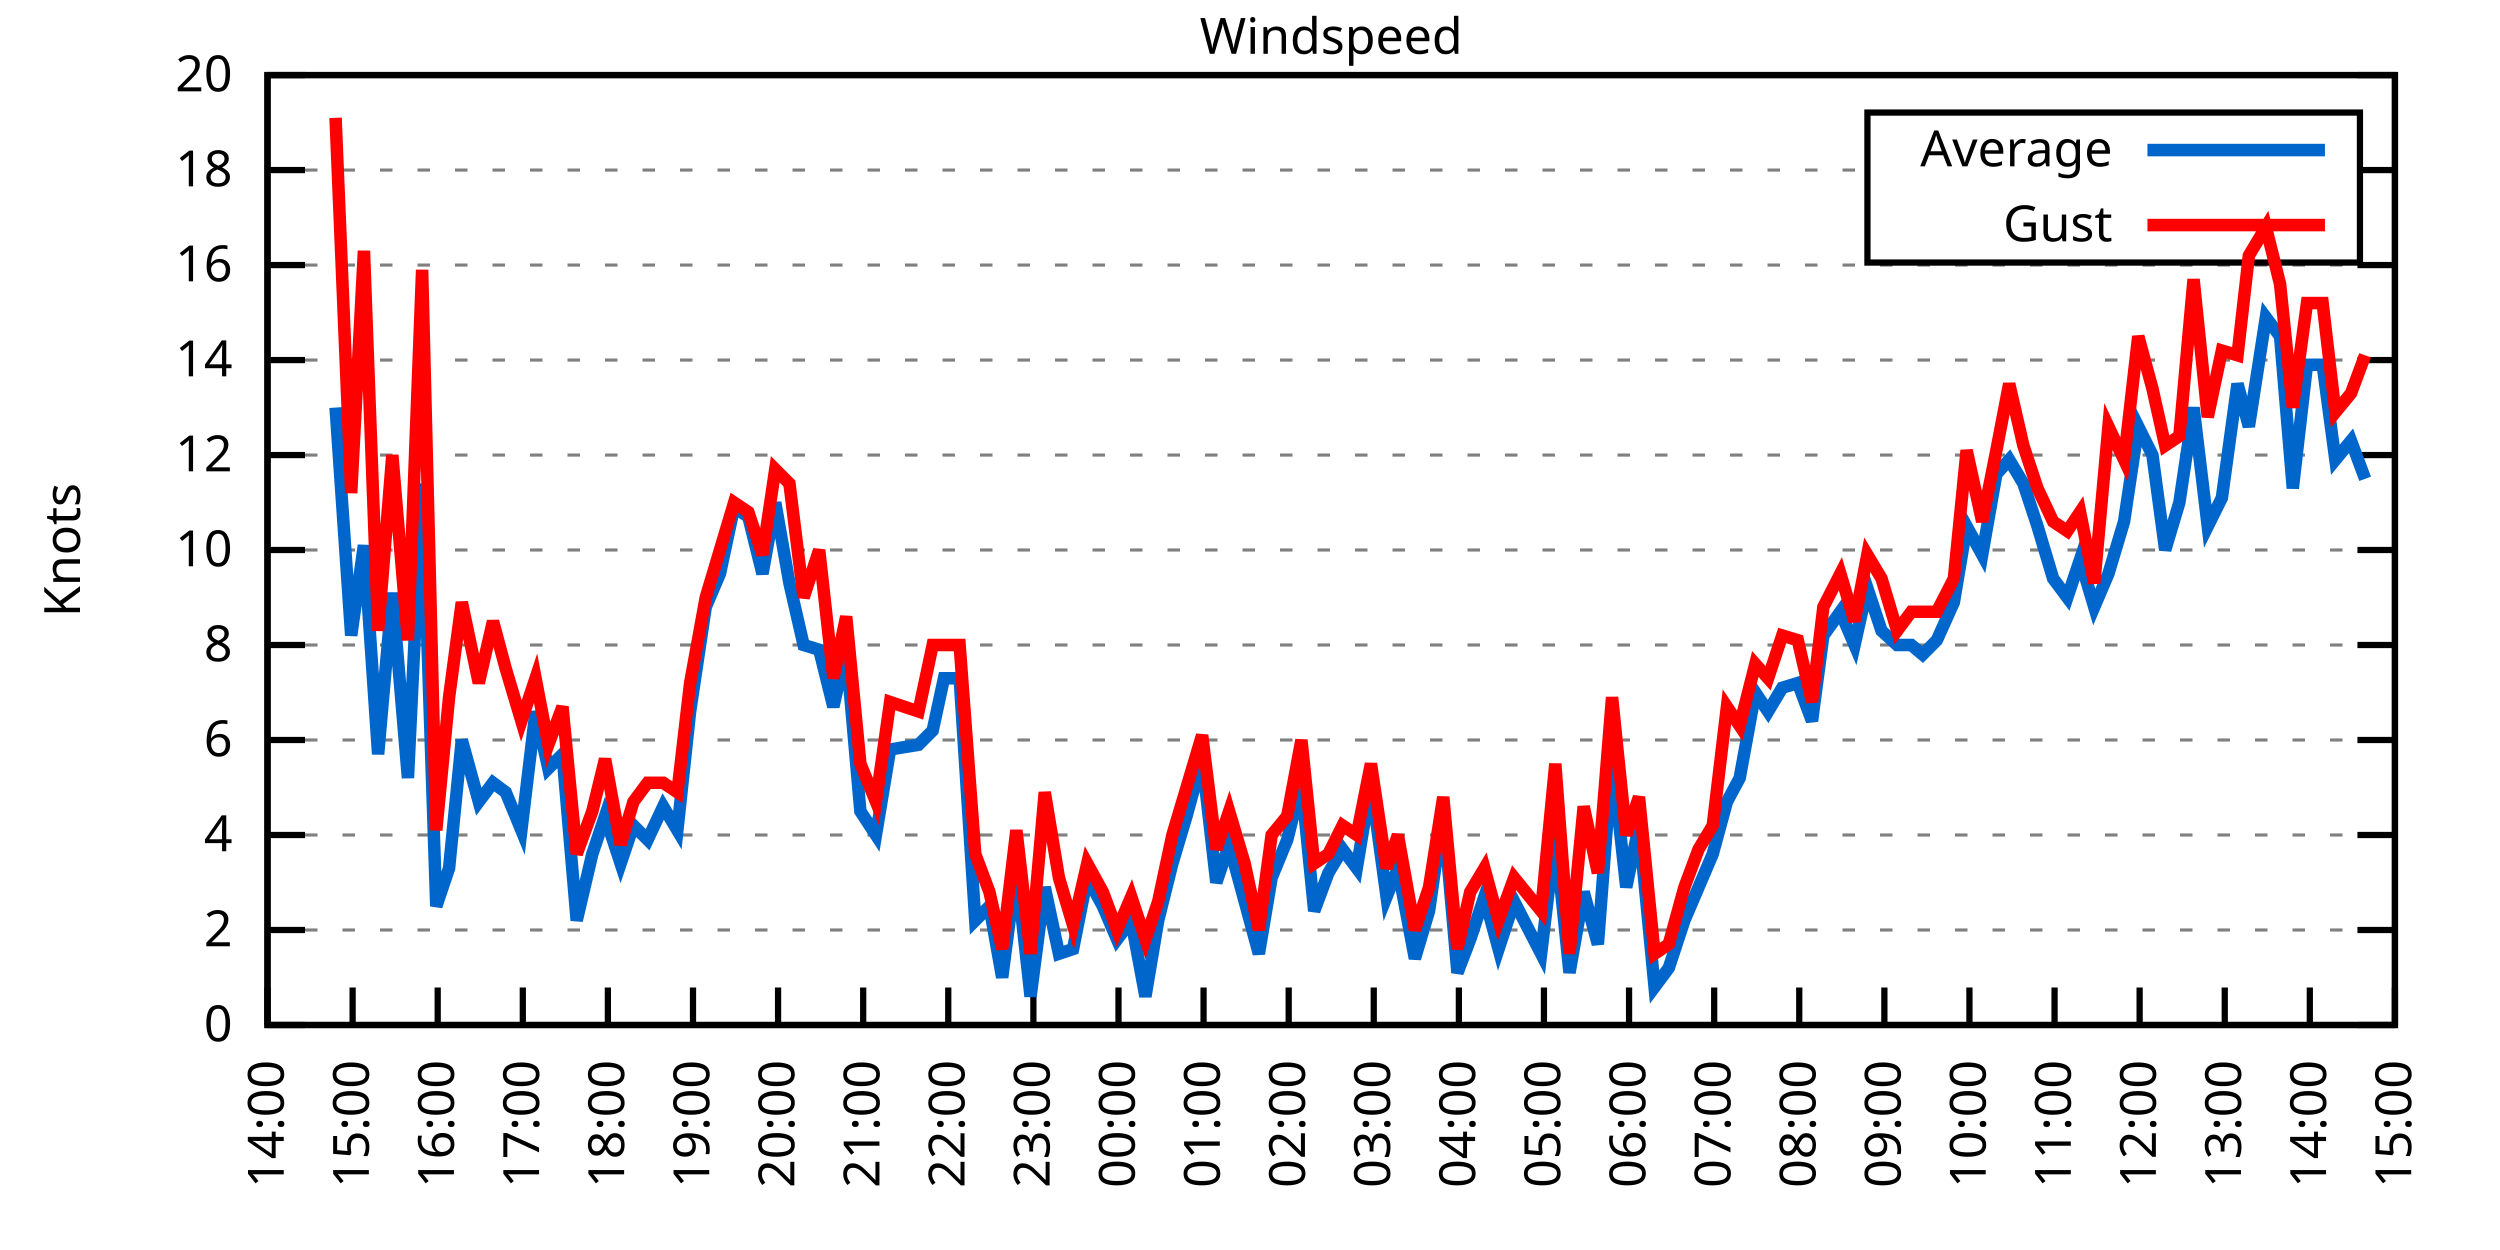
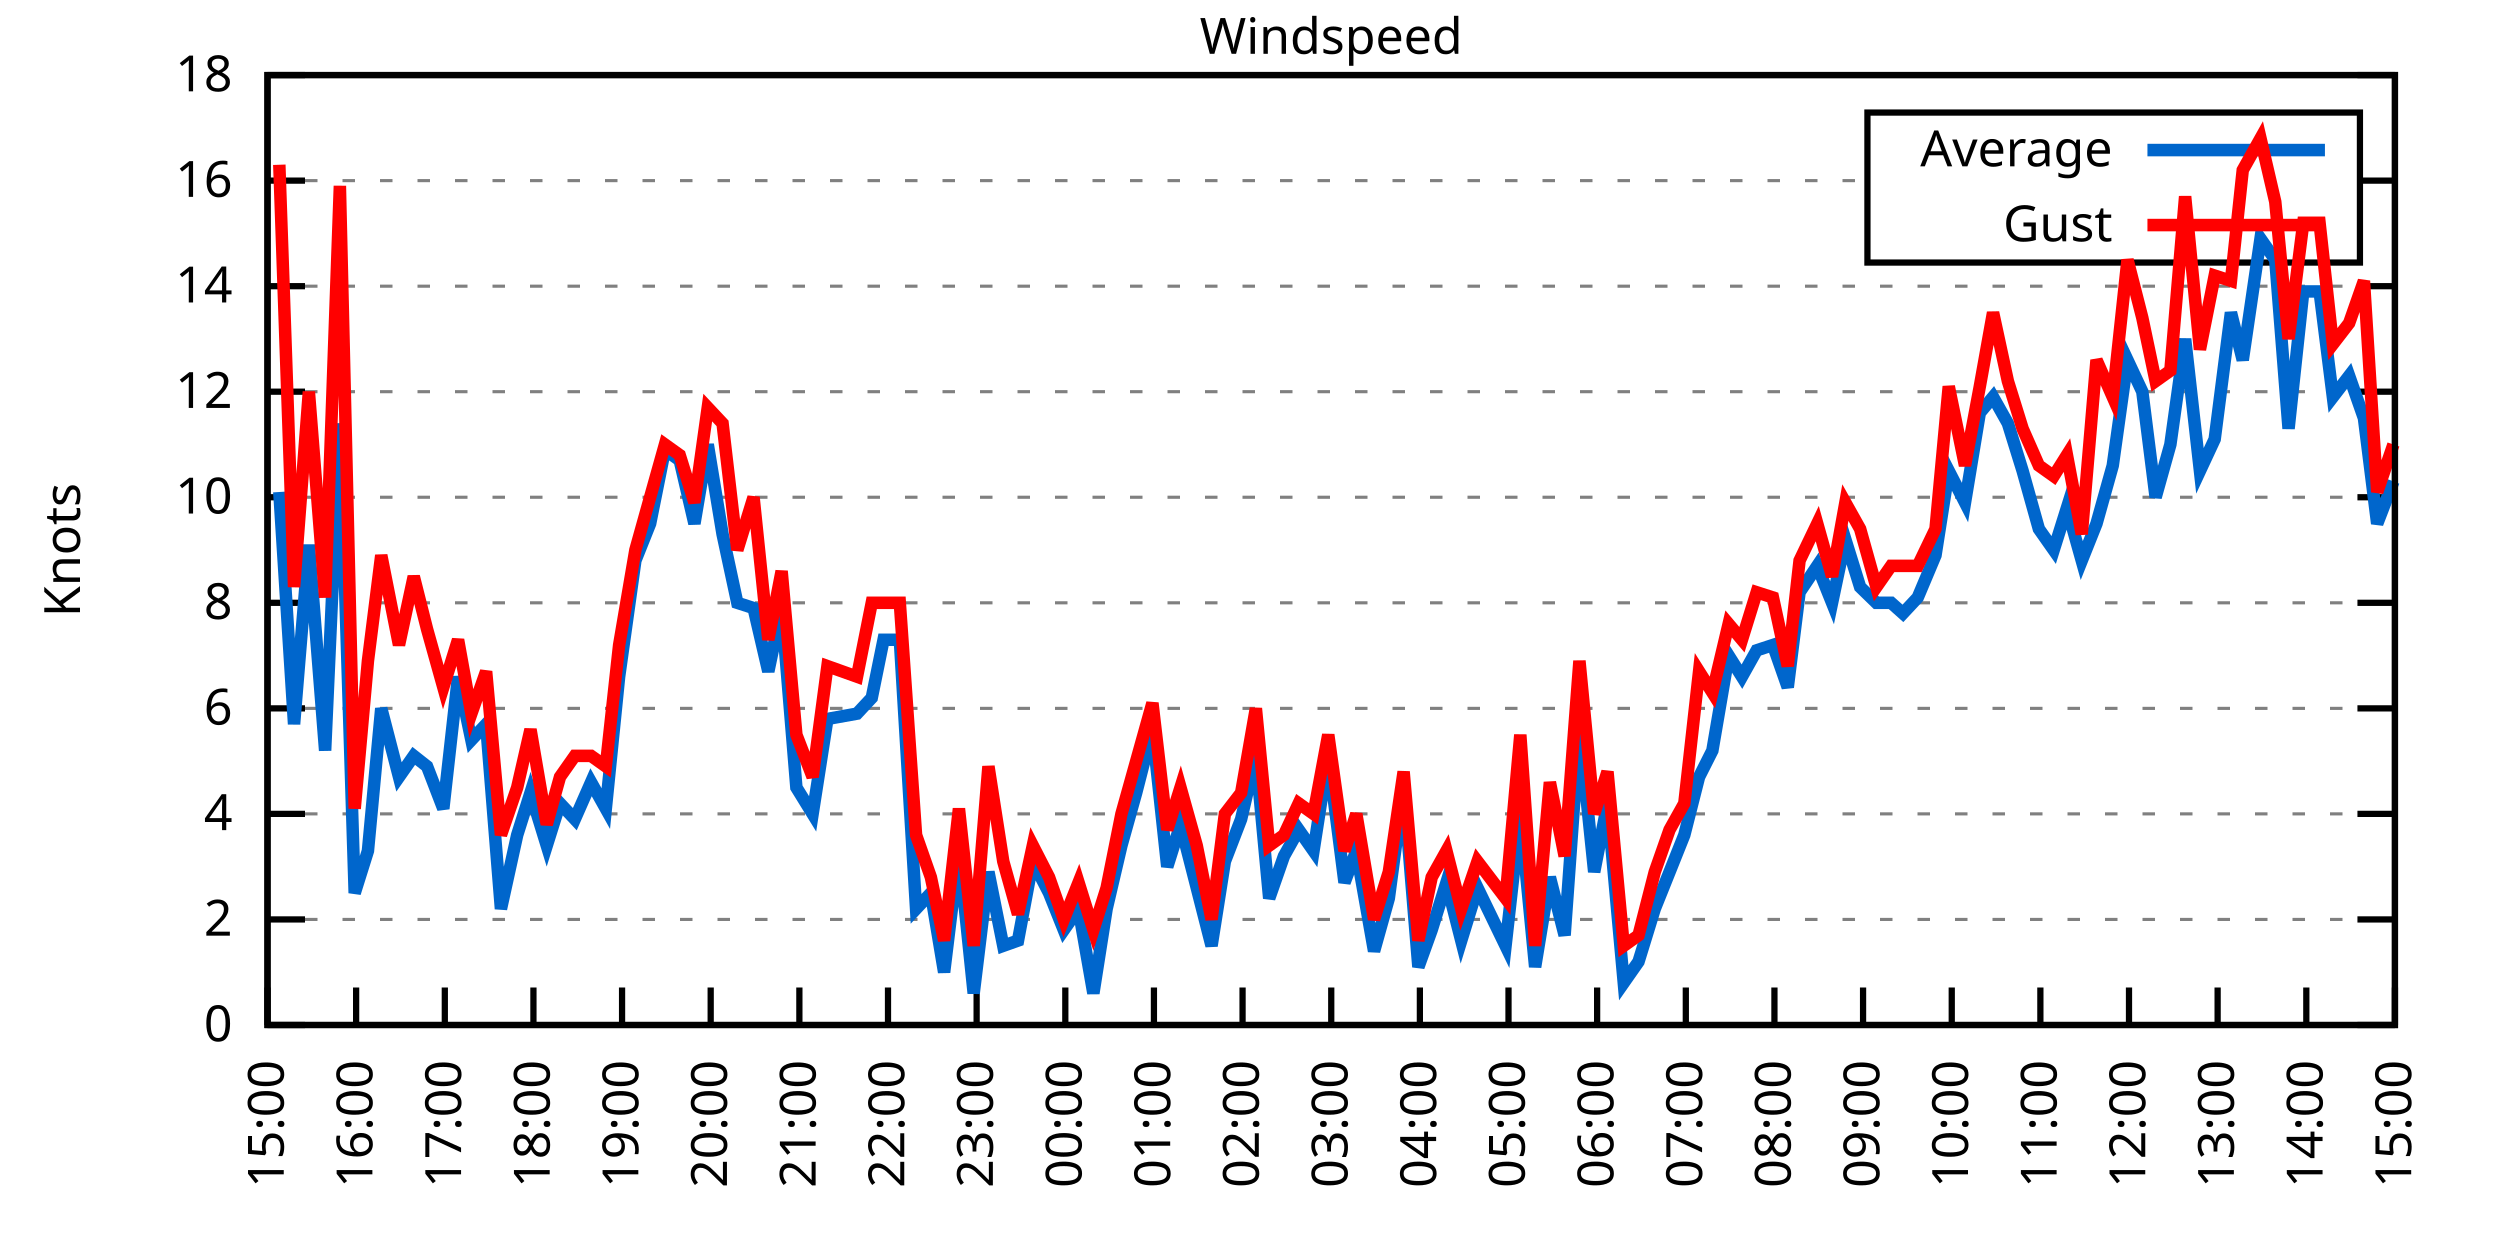
<svg xmlns="http://www.w3.org/2000/svg" xmlns:xlink="http://www.w3.org/1999/xlink" width="400" height="200" viewBox="0 0 400 200">
  <g id="gnuplot_canvas">
    <rect x="0" y="0" width="400" height="200" fill="none" />
    <defs>
      <circle id="gpDot" r="0.5" stroke-width="0.5" stroke="currentColor" />
      <path id="gpPt0" stroke-width="0.333" stroke="currentColor" d="M-1,0 h2 M0,-1 v2" />
      <path id="gpPt1" stroke-width="0.333" stroke="currentColor" d="M-1,-1 L1,1 M1,-1 L-1,1" />
      <path id="gpPt2" stroke-width="0.333" stroke="currentColor" d="M-1,0 L1,0 M0,-1 L0,1 M-1,-1 L1,1 M-1,1 L1,-1" />
      <rect id="gpPt3" stroke-width="0.333" stroke="currentColor" x="-1" y="-1" width="2" height="2" />
      <rect id="gpPt4" stroke-width="0.333" stroke="currentColor" fill="currentColor" x="-1" y="-1" width="2" height="2" />
      <circle id="gpPt5" stroke-width="0.333" stroke="currentColor" cx="0" cy="0" r="1" />
      <use xlink:href="#gpPt5" id="gpPt6" fill="currentColor" stroke="none" />
      <path id="gpPt7" stroke-width="0.333" stroke="currentColor" d="M0,-1.33 L-1.33,0.67 L1.33,0.67 z" />
      <use xlink:href="#gpPt7" id="gpPt8" fill="currentColor" stroke="none" />
      <use xlink:href="#gpPt7" id="gpPt9" stroke="currentColor" transform="rotate(180)" />
      <use xlink:href="#gpPt9" id="gpPt10" fill="currentColor" stroke="none" />
      <use xlink:href="#gpPt3" id="gpPt11" stroke="currentColor" transform="rotate(45)" />
      <use xlink:href="#gpPt11" id="gpPt12" fill="currentColor" stroke="none" />
      <path id="gpPt13" stroke-width="0.333" stroke="currentColor" d="M0,1.330 L1.265,0.411 L0.782,-1.067 L-0.782,-1.076 L-1.265,0.411 z" />
      <use xlink:href="#gpPt13" id="gpPt14" fill="currentColor" stroke="none" />
      <filter id="textbox" filterUnits="objectBoundingBox" x="0" y="0" height="1" width="1">
        <feFlood flood-color="white" flood-opacity="1" result="bgnd" />
        <feComposite in="SourceGraphic" in2="bgnd" operator="atop" />
      </filter>
      <filter id="greybox" filterUnits="objectBoundingBox" x="0" y="0" height="1" width="1">
        <feFlood flood-color="lightgrey" flood-opacity="1" result="grey" />
        <feComposite in="SourceGraphic" in2="grey" operator="atop" />
      </filter>
    </defs>
    <g fill="none" color="white" stroke="currentColor" stroke-width="1.00" stroke-linecap="butt" stroke-linejoin="miter">
</g>
    <g fill="none" color="black" stroke="currentColor" stroke-width="1.00" stroke-linecap="butt" stroke-linejoin="miter">
      <g stroke="none" shape-rendering="crispEdges">
        <polygon fill="rgb(255, 255, 255)" points="42.80,164.00 383.18,164.00 383.18,12.02 42.80,12.02 " />
      </g>
    </g>
    <g fill="none" color="black" stroke="currentColor" stroke-width="1.00" stroke-linecap="butt" stroke-linejoin="miter">
</g>
    <g fill="none" color="black" stroke="black" stroke-width="0.50" stroke-linecap="butt" stroke-linejoin="miter">
</g>
    <g fill="none" color="gray" stroke="currentColor" stroke-width="0.50" stroke-linecap="butt" stroke-linejoin="miter">
      <path stroke="gray" stroke-dasharray="2,4" class="gridline" d="M42.80,164.00 L383.19,164.00  " />
    </g>
    <g fill="none" color="gray" stroke="gray" stroke-width="1.00" stroke-linecap="butt" stroke-linejoin="miter">
</g>
    <g fill="none" color="black" stroke="currentColor" stroke-width="1.00" stroke-linecap="butt" stroke-linejoin="miter">
      <path stroke="black" d="M42.80,164.00 L48.80,164.00 M383.19,164.00 L377.19,164.00  " />
      <g transform="translate(37.20,166.60)" stroke="none" fill="black" font-family="Sans" font-size="8.00" text-anchor="end">
        <text>
          <tspan font-family="Sans"> 0</tspan>
        </text>
      </g>
    </g>
    <g fill="none" color="black" stroke="currentColor" stroke-width="1.00" stroke-linecap="butt" stroke-linejoin="miter">
</g>
    <g fill="none" color="black" stroke="black" stroke-width="0.50" stroke-linecap="butt" stroke-linejoin="miter">
</g>
    <g fill="none" color="gray" stroke="currentColor" stroke-width="0.50" stroke-linecap="butt" stroke-linejoin="miter">
-       <path stroke="gray" stroke-dasharray="2,4" class="gridline" d="M42.80,148.80 L383.19,148.80  " />
-     </g>
-     <g fill="none" color="gray" stroke="gray" stroke-width="1.00" stroke-linecap="butt" stroke-linejoin="miter">
- </g>
-     <g fill="none" color="black" stroke="currentColor" stroke-width="1.00" stroke-linecap="butt" stroke-linejoin="miter">
-       <path stroke="black" d="M42.80,148.80 L48.80,148.80 M383.19,148.80 L377.19,148.80  " />
-       <g transform="translate(37.20,151.40)" stroke="none" fill="black" font-family="Sans" font-size="8.00" text-anchor="end">
+       <path stroke="gray" stroke-dasharray="2,4" class="gridline" d="M42.80,147.11 L383.19,147.11  " />
+     </g>
+     <g fill="none" color="gray" stroke="gray" stroke-width="1.00" stroke-linecap="butt" stroke-linejoin="miter">
+ </g>
+     <g fill="none" color="black" stroke="currentColor" stroke-width="1.00" stroke-linecap="butt" stroke-linejoin="miter">
+       <path stroke="black" d="M42.80,147.11 L48.80,147.11 M383.19,147.11 L377.19,147.11  " />
+       <g transform="translate(37.20,149.71)" stroke="none" fill="black" font-family="Sans" font-size="8.00" text-anchor="end">
        <text>
          <tspan font-family="Sans"> 2</tspan>
        </text>
      </g>
    </g>
    <g fill="none" color="black" stroke="currentColor" stroke-width="1.00" stroke-linecap="butt" stroke-linejoin="miter">
</g>
    <g fill="none" color="black" stroke="black" stroke-width="0.50" stroke-linecap="butt" stroke-linejoin="miter">
</g>
    <g fill="none" color="gray" stroke="currentColor" stroke-width="0.50" stroke-linecap="butt" stroke-linejoin="miter">
-       <path stroke="gray" stroke-dasharray="2,4" class="gridline" d="M42.80,133.60 L383.19,133.60  " />
-     </g>
-     <g fill="none" color="gray" stroke="gray" stroke-width="1.00" stroke-linecap="butt" stroke-linejoin="miter">
- </g>
-     <g fill="none" color="black" stroke="currentColor" stroke-width="1.00" stroke-linecap="butt" stroke-linejoin="miter">
-       <path stroke="black" d="M42.80,133.60 L48.80,133.60 M383.19,133.60 L377.19,133.60  " />
-       <g transform="translate(37.20,136.20)" stroke="none" fill="black" font-family="Sans" font-size="8.00" text-anchor="end">
+       <path stroke="gray" stroke-dasharray="2,4" class="gridline" d="M42.80,130.22 L383.19,130.22  " />
+     </g>
+     <g fill="none" color="gray" stroke="gray" stroke-width="1.00" stroke-linecap="butt" stroke-linejoin="miter">
+ </g>
+     <g fill="none" color="black" stroke="currentColor" stroke-width="1.00" stroke-linecap="butt" stroke-linejoin="miter">
+       <path stroke="black" d="M42.80,130.22 L48.80,130.22 M383.19,130.22 L377.19,130.22  " />
+       <g transform="translate(37.20,132.82)" stroke="none" fill="black" font-family="Sans" font-size="8.00" text-anchor="end">
        <text>
          <tspan font-family="Sans"> 4</tspan>
        </text>
      </g>
    </g>
    <g fill="none" color="black" stroke="currentColor" stroke-width="1.00" stroke-linecap="butt" stroke-linejoin="miter">
</g>
    <g fill="none" color="black" stroke="black" stroke-width="0.50" stroke-linecap="butt" stroke-linejoin="miter">
</g>
    <g fill="none" color="gray" stroke="currentColor" stroke-width="0.50" stroke-linecap="butt" stroke-linejoin="miter">
-       <path stroke="gray" stroke-dasharray="2,4" class="gridline" d="M42.80,118.40 L383.19,118.40  " />
-     </g>
-     <g fill="none" color="gray" stroke="gray" stroke-width="1.00" stroke-linecap="butt" stroke-linejoin="miter">
- </g>
-     <g fill="none" color="black" stroke="currentColor" stroke-width="1.00" stroke-linecap="butt" stroke-linejoin="miter">
-       <path stroke="black" d="M42.80,118.40 L48.80,118.40 M383.19,118.40 L377.19,118.40  " />
-       <g transform="translate(37.20,121.00)" stroke="none" fill="black" font-family="Sans" font-size="8.00" text-anchor="end">
+       <path stroke="gray" stroke-dasharray="2,4" class="gridline" d="M42.80,113.34 L383.19,113.34  " />
+     </g>
+     <g fill="none" color="gray" stroke="gray" stroke-width="1.00" stroke-linecap="butt" stroke-linejoin="miter">
+ </g>
+     <g fill="none" color="black" stroke="currentColor" stroke-width="1.00" stroke-linecap="butt" stroke-linejoin="miter">
+       <path stroke="black" d="M42.80,113.34 L48.80,113.34 M383.19,113.34 L377.19,113.34  " />
+       <g transform="translate(37.20,115.94)" stroke="none" fill="black" font-family="Sans" font-size="8.00" text-anchor="end">
        <text>
          <tspan font-family="Sans"> 6</tspan>
        </text>
      </g>
    </g>
    <g fill="none" color="black" stroke="currentColor" stroke-width="1.00" stroke-linecap="butt" stroke-linejoin="miter">
</g>
    <g fill="none" color="black" stroke="black" stroke-width="0.50" stroke-linecap="butt" stroke-linejoin="miter">
</g>
    <g fill="none" color="gray" stroke="currentColor" stroke-width="0.50" stroke-linecap="butt" stroke-linejoin="miter">
-       <path stroke="gray" stroke-dasharray="2,4" class="gridline" d="M42.80,103.20 L383.19,103.20  " />
-     </g>
-     <g fill="none" color="gray" stroke="gray" stroke-width="1.00" stroke-linecap="butt" stroke-linejoin="miter">
- </g>
-     <g fill="none" color="black" stroke="currentColor" stroke-width="1.00" stroke-linecap="butt" stroke-linejoin="miter">
-       <path stroke="black" d="M42.80,103.20 L48.80,103.20 M383.19,103.20 L377.19,103.20  " />
-       <g transform="translate(37.20,105.80)" stroke="none" fill="black" font-family="Sans" font-size="8.00" text-anchor="end">
+       <path stroke="gray" stroke-dasharray="2,4" class="gridline" d="M42.80,96.45 L383.19,96.45  " />
+     </g>
+     <g fill="none" color="gray" stroke="gray" stroke-width="1.00" stroke-linecap="butt" stroke-linejoin="miter">
+ </g>
+     <g fill="none" color="black" stroke="currentColor" stroke-width="1.00" stroke-linecap="butt" stroke-linejoin="miter">
+       <path stroke="black" d="M42.80,96.45 L48.80,96.45 M383.19,96.45 L377.19,96.45  " />
+       <g transform="translate(37.20,99.05)" stroke="none" fill="black" font-family="Sans" font-size="8.00" text-anchor="end">
        <text>
          <tspan font-family="Sans"> 8</tspan>
        </text>
      </g>
    </g>
    <g fill="none" color="black" stroke="currentColor" stroke-width="1.00" stroke-linecap="butt" stroke-linejoin="miter">
</g>
    <g fill="none" color="black" stroke="black" stroke-width="0.50" stroke-linecap="butt" stroke-linejoin="miter">
</g>
    <g fill="none" color="gray" stroke="currentColor" stroke-width="0.50" stroke-linecap="butt" stroke-linejoin="miter">
-       <path stroke="gray" stroke-dasharray="2,4" class="gridline" d="M42.80,88.00 L383.19,88.00  " />
-     </g>
-     <g fill="none" color="gray" stroke="gray" stroke-width="1.00" stroke-linecap="butt" stroke-linejoin="miter">
- </g>
-     <g fill="none" color="black" stroke="currentColor" stroke-width="1.00" stroke-linecap="butt" stroke-linejoin="miter">
-       <path stroke="black" d="M42.80,88.00 L48.80,88.00 M383.19,88.00 L377.19,88.00  " />
-       <g transform="translate(37.20,90.60)" stroke="none" fill="black" font-family="Sans" font-size="8.00" text-anchor="end">
+       <path stroke="gray" stroke-dasharray="2,4" class="gridline" d="M42.80,79.56 L383.19,79.56  " />
+     </g>
+     <g fill="none" color="gray" stroke="gray" stroke-width="1.00" stroke-linecap="butt" stroke-linejoin="miter">
+ </g>
+     <g fill="none" color="black" stroke="currentColor" stroke-width="1.00" stroke-linecap="butt" stroke-linejoin="miter">
+       <path stroke="black" d="M42.80,79.56 L48.80,79.56 M383.19,79.56 L377.19,79.56  " />
+       <g transform="translate(37.20,82.16)" stroke="none" fill="black" font-family="Sans" font-size="8.00" text-anchor="end">
        <text>
          <tspan font-family="Sans"> 10</tspan>
        </text>
      </g>
    </g>
    <g fill="none" color="black" stroke="currentColor" stroke-width="1.00" stroke-linecap="butt" stroke-linejoin="miter">
</g>
    <g fill="none" color="black" stroke="black" stroke-width="0.50" stroke-linecap="butt" stroke-linejoin="miter">
</g>
    <g fill="none" color="gray" stroke="currentColor" stroke-width="0.50" stroke-linecap="butt" stroke-linejoin="miter">
-       <path stroke="gray" stroke-dasharray="2,4" class="gridline" d="M42.80,72.81 L383.19,72.81  " />
-     </g>
-     <g fill="none" color="gray" stroke="gray" stroke-width="1.00" stroke-linecap="butt" stroke-linejoin="miter">
- </g>
-     <g fill="none" color="black" stroke="currentColor" stroke-width="1.00" stroke-linecap="butt" stroke-linejoin="miter">
-       <path stroke="black" d="M42.80,72.81 L48.80,72.81 M383.19,72.81 L377.19,72.81  " />
-       <g transform="translate(37.20,75.41)" stroke="none" fill="black" font-family="Sans" font-size="8.00" text-anchor="end">
+       <path stroke="gray" stroke-dasharray="2,4" class="gridline" d="M42.80,62.67 L383.19,62.67  " />
+     </g>
+     <g fill="none" color="gray" stroke="gray" stroke-width="1.00" stroke-linecap="butt" stroke-linejoin="miter">
+ </g>
+     <g fill="none" color="black" stroke="currentColor" stroke-width="1.00" stroke-linecap="butt" stroke-linejoin="miter">
+       <path stroke="black" d="M42.80,62.67 L48.80,62.67 M383.19,62.67 L377.19,62.67  " />
+       <g transform="translate(37.20,65.27)" stroke="none" fill="black" font-family="Sans" font-size="8.00" text-anchor="end">
        <text>
          <tspan font-family="Sans"> 12</tspan>
        </text>
      </g>
    </g>
    <g fill="none" color="black" stroke="currentColor" stroke-width="1.00" stroke-linecap="butt" stroke-linejoin="miter">
</g>
    <g fill="none" color="black" stroke="black" stroke-width="0.50" stroke-linecap="butt" stroke-linejoin="miter">
</g>
    <g fill="none" color="gray" stroke="currentColor" stroke-width="0.50" stroke-linecap="butt" stroke-linejoin="miter">
-       <path stroke="gray" stroke-dasharray="2,4" class="gridline" d="M42.80,57.61 L383.19,57.61  " />
-     </g>
-     <g fill="none" color="gray" stroke="gray" stroke-width="1.00" stroke-linecap="butt" stroke-linejoin="miter">
- </g>
-     <g fill="none" color="black" stroke="currentColor" stroke-width="1.00" stroke-linecap="butt" stroke-linejoin="miter">
-       <path stroke="black" d="M42.80,57.61 L48.80,57.61 M383.19,57.61 L377.19,57.61  " />
-       <g transform="translate(37.20,60.21)" stroke="none" fill="black" font-family="Sans" font-size="8.00" text-anchor="end">
+       <path stroke="gray" stroke-dasharray="2,4" class="gridline" d="M42.80,45.79 L383.19,45.79  " />
+     </g>
+     <g fill="none" color="gray" stroke="gray" stroke-width="1.00" stroke-linecap="butt" stroke-linejoin="miter">
+ </g>
+     <g fill="none" color="black" stroke="currentColor" stroke-width="1.00" stroke-linecap="butt" stroke-linejoin="miter">
+       <path stroke="black" d="M42.80,45.79 L48.80,45.79 M383.19,45.79 L377.19,45.79  " />
+       <g transform="translate(37.20,48.39)" stroke="none" fill="black" font-family="Sans" font-size="8.00" text-anchor="end">
        <text>
          <tspan font-family="Sans"> 14</tspan>
        </text>
      </g>
    </g>
    <g fill="none" color="black" stroke="currentColor" stroke-width="1.00" stroke-linecap="butt" stroke-linejoin="miter">
</g>
    <g fill="none" color="black" stroke="black" stroke-width="0.50" stroke-linecap="butt" stroke-linejoin="miter">
</g>
    <g fill="none" color="gray" stroke="currentColor" stroke-width="0.50" stroke-linecap="butt" stroke-linejoin="miter">
-       <path stroke="gray" stroke-dasharray="2,4" class="gridline" d="M42.80,42.41 L383.19,42.41  " />
-     </g>
-     <g fill="none" color="gray" stroke="gray" stroke-width="1.00" stroke-linecap="butt" stroke-linejoin="miter">
- </g>
-     <g fill="none" color="black" stroke="currentColor" stroke-width="1.00" stroke-linecap="butt" stroke-linejoin="miter">
-       <path stroke="black" d="M42.80,42.41 L48.80,42.41 M383.19,42.41 L377.19,42.41  " />
-       <g transform="translate(37.20,45.01)" stroke="none" fill="black" font-family="Sans" font-size="8.00" text-anchor="end">
+       <path stroke="gray" stroke-dasharray="2,4" class="gridline" d="M42.80,28.90 L298.79,28.90 M377.59,28.90 L383.19,28.90  " />
+     </g>
+     <g fill="none" color="gray" stroke="gray" stroke-width="1.00" stroke-linecap="butt" stroke-linejoin="miter">
+ </g>
+     <g fill="none" color="black" stroke="currentColor" stroke-width="1.00" stroke-linecap="butt" stroke-linejoin="miter">
+       <path stroke="black" d="M42.80,28.90 L48.80,28.90 M383.19,28.90 L377.19,28.90  " />
+       <g transform="translate(37.20,31.50)" stroke="none" fill="black" font-family="Sans" font-size="8.00" text-anchor="end">
        <text>
          <tspan font-family="Sans"> 16</tspan>
-         </text>
-       </g>
-     </g>
-     <g fill="none" color="black" stroke="currentColor" stroke-width="1.00" stroke-linecap="butt" stroke-linejoin="miter">
- </g>
-     <g fill="none" color="black" stroke="black" stroke-width="0.50" stroke-linecap="butt" stroke-linejoin="miter">
- </g>
-     <g fill="none" color="gray" stroke="currentColor" stroke-width="0.50" stroke-linecap="butt" stroke-linejoin="miter">
-       <path stroke="gray" stroke-dasharray="2,4" class="gridline" d="M42.80,27.21 L298.79,27.21 M377.59,27.21 L383.19,27.21  " />
-     </g>
-     <g fill="none" color="gray" stroke="gray" stroke-width="1.00" stroke-linecap="butt" stroke-linejoin="miter">
- </g>
-     <g fill="none" color="black" stroke="currentColor" stroke-width="1.00" stroke-linecap="butt" stroke-linejoin="miter">
-       <path stroke="black" d="M42.80,27.21 L48.80,27.21 M383.19,27.21 L377.19,27.21  " />
-       <g transform="translate(37.20,29.81)" stroke="none" fill="black" font-family="Sans" font-size="8.00" text-anchor="end">
-         <text>
-           <tspan font-family="Sans"> 18</tspan>
        </text>
      </g>
    </g>
    <g fill="none" color="black" stroke="currentColor" stroke-width="1.00" stroke-linecap="butt" stroke-linejoin="miter">
</g>
    <g fill="none" color="black" stroke="black" stroke-width="0.50" stroke-linecap="butt" stroke-linejoin="miter">
</g>
    <g fill="none" color="gray" stroke="currentColor" stroke-width="0.50" stroke-linecap="butt" stroke-linejoin="miter">
      <path stroke="gray" stroke-dasharray="2,4" class="gridline" d="M42.80,12.01 L383.19,12.01  " />
    </g>
    <g fill="none" color="gray" stroke="gray" stroke-width="1.00" stroke-linecap="butt" stroke-linejoin="miter">
</g>
    <g fill="none" color="black" stroke="currentColor" stroke-width="1.00" stroke-linecap="butt" stroke-linejoin="miter">
      <path stroke="black" d="M42.80,12.01 L48.80,12.01 M383.19,12.01 L377.19,12.01  " />
      <g transform="translate(37.20,14.61)" stroke="none" fill="black" font-family="Sans" font-size="8.00" text-anchor="end">
        <text>
-           <tspan font-family="Sans"> 20</tspan>
+           <tspan font-family="Sans"> 18</tspan>
        </text>
      </g>
    </g>
    <g fill="none" color="black" stroke="currentColor" stroke-width="1.00" stroke-linecap="butt" stroke-linejoin="miter">
      <path stroke="black" d="M42.80,164.00 L42.80,158.00  " />
      <g transform="translate(45.40,169.60) rotate(270.00)" stroke="none" fill="black" font-family="Sans" font-size="8.00" text-anchor="end">
        <text>
-           <tspan font-family="Sans">14:00</tspan>
-         </text>
-       </g>
-     </g>
-     <g fill="none" color="black" stroke="currentColor" stroke-width="1.00" stroke-linecap="butt" stroke-linejoin="miter">
-       <path stroke="black" d="M56.42,164.00 L56.42,158.00  " />
-       <g transform="translate(59.02,169.60) rotate(270.00)" stroke="none" fill="black" font-family="Sans" font-size="8.00" text-anchor="end">
-         <text>
          <tspan font-family="Sans">15:00</tspan>
        </text>
      </g>
    </g>
    <g fill="none" color="black" stroke="currentColor" stroke-width="1.00" stroke-linecap="butt" stroke-linejoin="miter">
-       <path stroke="black" d="M70.03,164.00 L70.03,158.00  " />
-       <g transform="translate(72.63,169.60) rotate(270.00)" stroke="none" fill="black" font-family="Sans" font-size="8.00" text-anchor="end">
+       <path stroke="black" d="M56.98,164.00 L56.98,158.00  " />
+       <g transform="translate(59.58,169.60) rotate(270.00)" stroke="none" fill="black" font-family="Sans" font-size="8.00" text-anchor="end">
        <text>
          <tspan font-family="Sans">16:00</tspan>
        </text>
      </g>
    </g>
    <g fill="none" color="black" stroke="currentColor" stroke-width="1.00" stroke-linecap="butt" stroke-linejoin="miter">
-       <path stroke="black" d="M83.65,164.00 L83.65,158.00  " />
-       <g transform="translate(86.25,169.60) rotate(270.00)" stroke="none" fill="black" font-family="Sans" font-size="8.00" text-anchor="end">
+       <path stroke="black" d="M71.17,164.00 L71.17,158.00  " />
+       <g transform="translate(73.77,169.60) rotate(270.00)" stroke="none" fill="black" font-family="Sans" font-size="8.00" text-anchor="end">
        <text>
          <tspan font-family="Sans">17:00</tspan>
        </text>
      </g>
    </g>
    <g fill="none" color="black" stroke="currentColor" stroke-width="1.00" stroke-linecap="butt" stroke-linejoin="miter">
-       <path stroke="black" d="M97.26,164.00 L97.26,158.00  " />
-       <g transform="translate(99.86,169.60) rotate(270.00)" stroke="none" fill="black" font-family="Sans" font-size="8.00" text-anchor="end">
+       <path stroke="black" d="M85.35,164.00 L85.35,158.00  " />
+       <g transform="translate(87.95,169.60) rotate(270.00)" stroke="none" fill="black" font-family="Sans" font-size="8.00" text-anchor="end">
        <text>
          <tspan font-family="Sans">18:00</tspan>
        </text>
      </g>
    </g>
    <g fill="none" color="black" stroke="currentColor" stroke-width="1.00" stroke-linecap="butt" stroke-linejoin="miter">
-       <path stroke="black" d="M110.88,164.00 L110.88,158.00  " />
-       <g transform="translate(113.48,169.60) rotate(270.00)" stroke="none" fill="black" font-family="Sans" font-size="8.00" text-anchor="end">
+       <path stroke="black" d="M99.53,164.00 L99.53,158.00  " />
+       <g transform="translate(102.13,169.60) rotate(270.00)" stroke="none" fill="black" font-family="Sans" font-size="8.00" text-anchor="end">
        <text>
          <tspan font-family="Sans">19:00</tspan>
        </text>
      </g>
    </g>
    <g fill="none" color="black" stroke="currentColor" stroke-width="1.00" stroke-linecap="butt" stroke-linejoin="miter">
-       <path stroke="black" d="M124.49,164.00 L124.49,158.00  " />
-       <g transform="translate(127.09,169.60) rotate(270.00)" stroke="none" fill="black" font-family="Sans" font-size="8.00" text-anchor="end">
+       <path stroke="black" d="M113.71,164.00 L113.71,158.00  " />
+       <g transform="translate(116.31,169.60) rotate(270.00)" stroke="none" fill="black" font-family="Sans" font-size="8.00" text-anchor="end">
        <text>
          <tspan font-family="Sans">20:00</tspan>
        </text>
      </g>
    </g>
    <g fill="none" color="black" stroke="currentColor" stroke-width="1.00" stroke-linecap="butt" stroke-linejoin="miter">
-       <path stroke="black" d="M138.11,164.00 L138.11,158.00  " />
-       <g transform="translate(140.71,169.60) rotate(270.00)" stroke="none" fill="black" font-family="Sans" font-size="8.00" text-anchor="end">
+       <path stroke="black" d="M127.90,164.00 L127.90,158.00  " />
+       <g transform="translate(130.50,169.60) rotate(270.00)" stroke="none" fill="black" font-family="Sans" font-size="8.00" text-anchor="end">
        <text>
          <tspan font-family="Sans">21:00</tspan>
        </text>
      </g>
    </g>
    <g fill="none" color="black" stroke="currentColor" stroke-width="1.00" stroke-linecap="butt" stroke-linejoin="miter">
-       <path stroke="black" d="M151.72,164.00 L151.72,158.00  " />
-       <g transform="translate(154.32,169.60) rotate(270.00)" stroke="none" fill="black" font-family="Sans" font-size="8.00" text-anchor="end">
+       <path stroke="black" d="M142.08,164.00 L142.08,158.00  " />
+       <g transform="translate(144.68,169.60) rotate(270.00)" stroke="none" fill="black" font-family="Sans" font-size="8.00" text-anchor="end">
        <text>
          <tspan font-family="Sans">22:00</tspan>
        </text>
      </g>
    </g>
    <g fill="none" color="black" stroke="currentColor" stroke-width="1.00" stroke-linecap="butt" stroke-linejoin="miter">
-       <path stroke="black" d="M165.34,164.00 L165.34,158.00  " />
-       <g transform="translate(167.94,169.60) rotate(270.00)" stroke="none" fill="black" font-family="Sans" font-size="8.00" text-anchor="end">
+       <path stroke="black" d="M156.26,164.00 L156.26,158.00  " />
+       <g transform="translate(158.86,169.60) rotate(270.00)" stroke="none" fill="black" font-family="Sans" font-size="8.00" text-anchor="end">
        <text>
          <tspan font-family="Sans">23:00</tspan>
        </text>
      </g>
    </g>
    <g fill="none" color="black" stroke="currentColor" stroke-width="1.00" stroke-linecap="butt" stroke-linejoin="miter">
-       <path stroke="black" d="M178.96,164.00 L178.96,158.00  " />
-       <g transform="translate(181.56,169.60) rotate(270.00)" stroke="none" fill="black" font-family="Sans" font-size="8.00" text-anchor="end">
+       <path stroke="black" d="M170.45,164.00 L170.45,158.00  " />
+       <g transform="translate(173.05,169.60) rotate(270.00)" stroke="none" fill="black" font-family="Sans" font-size="8.00" text-anchor="end">
        <text>
          <tspan font-family="Sans">00:00</tspan>
        </text>
      </g>
    </g>
    <g fill="none" color="black" stroke="currentColor" stroke-width="1.00" stroke-linecap="butt" stroke-linejoin="miter">
-       <path stroke="black" d="M192.57,164.00 L192.57,158.00  " />
-       <g transform="translate(195.17,169.60) rotate(270.00)" stroke="none" fill="black" font-family="Sans" font-size="8.00" text-anchor="end">
+       <path stroke="black" d="M184.63,164.00 L184.63,158.00  " />
+       <g transform="translate(187.23,169.60) rotate(270.00)" stroke="none" fill="black" font-family="Sans" font-size="8.00" text-anchor="end">
        <text>
          <tspan font-family="Sans">01:00</tspan>
        </text>
      </g>
    </g>
    <g fill="none" color="black" stroke="currentColor" stroke-width="1.00" stroke-linecap="butt" stroke-linejoin="miter">
-       <path stroke="black" d="M206.19,164.00 L206.19,158.00  " />
-       <g transform="translate(208.79,169.60) rotate(270.00)" stroke="none" fill="black" font-family="Sans" font-size="8.00" text-anchor="end">
+       <path stroke="black" d="M198.81,164.00 L198.81,158.00  " />
+       <g transform="translate(201.41,169.60) rotate(270.00)" stroke="none" fill="black" font-family="Sans" font-size="8.00" text-anchor="end">
        <text>
          <tspan font-family="Sans">02:00</tspan>
        </text>
      </g>
    </g>
    <g fill="none" color="black" stroke="currentColor" stroke-width="1.00" stroke-linecap="butt" stroke-linejoin="miter">
-       <path stroke="black" d="M219.80,164.00 L219.80,158.00  " />
-       <g transform="translate(222.40,169.60) rotate(270.00)" stroke="none" fill="black" font-family="Sans" font-size="8.00" text-anchor="end">
+       <path stroke="black" d="M213.00,164.00 L213.00,158.00  " />
+       <g transform="translate(215.60,169.60) rotate(270.00)" stroke="none" fill="black" font-family="Sans" font-size="8.00" text-anchor="end">
        <text>
          <tspan font-family="Sans">03:00</tspan>
        </text>
      </g>
    </g>
    <g fill="none" color="black" stroke="currentColor" stroke-width="1.00" stroke-linecap="butt" stroke-linejoin="miter">
-       <path stroke="black" d="M233.42,164.00 L233.42,158.00  " />
-       <g transform="translate(236.02,169.60) rotate(270.00)" stroke="none" fill="black" font-family="Sans" font-size="8.00" text-anchor="end">
+       <path stroke="black" d="M227.18,164.00 L227.18,158.00  " />
+       <g transform="translate(229.78,169.60) rotate(270.00)" stroke="none" fill="black" font-family="Sans" font-size="8.00" text-anchor="end">
        <text>
          <tspan font-family="Sans">04:00</tspan>
        </text>
      </g>
    </g>
    <g fill="none" color="black" stroke="currentColor" stroke-width="1.00" stroke-linecap="butt" stroke-linejoin="miter">
-       <path stroke="black" d="M247.03,164.00 L247.03,158.00  " />
-       <g transform="translate(249.63,169.60) rotate(270.00)" stroke="none" fill="black" font-family="Sans" font-size="8.00" text-anchor="end">
+       <path stroke="black" d="M241.36,164.00 L241.36,158.00  " />
+       <g transform="translate(243.96,169.60) rotate(270.00)" stroke="none" fill="black" font-family="Sans" font-size="8.00" text-anchor="end">
        <text>
          <tspan font-family="Sans">05:00</tspan>
        </text>
      </g>
    </g>
    <g fill="none" color="black" stroke="currentColor" stroke-width="1.00" stroke-linecap="butt" stroke-linejoin="miter">
-       <path stroke="black" d="M260.65,164.00 L260.65,158.00  " />
-       <g transform="translate(263.25,169.60) rotate(270.00)" stroke="none" fill="black" font-family="Sans" font-size="8.00" text-anchor="end">
+       <path stroke="black" d="M255.54,164.00 L255.54,158.00  " />
+       <g transform="translate(258.14,169.60) rotate(270.00)" stroke="none" fill="black" font-family="Sans" font-size="8.00" text-anchor="end">
        <text>
          <tspan font-family="Sans">06:00</tspan>
        </text>
      </g>
    </g>
    <g fill="none" color="black" stroke="currentColor" stroke-width="1.00" stroke-linecap="butt" stroke-linejoin="miter">
-       <path stroke="black" d="M274.27,164.00 L274.27,158.00  " />
-       <g transform="translate(276.87,169.60) rotate(270.00)" stroke="none" fill="black" font-family="Sans" font-size="8.00" text-anchor="end">
+       <path stroke="black" d="M269.73,164.00 L269.73,158.00  " />
+       <g transform="translate(272.33,169.60) rotate(270.00)" stroke="none" fill="black" font-family="Sans" font-size="8.00" text-anchor="end">
        <text>
          <tspan font-family="Sans">07:00</tspan>
        </text>
      </g>
    </g>
    <g fill="none" color="black" stroke="currentColor" stroke-width="1.00" stroke-linecap="butt" stroke-linejoin="miter">
-       <path stroke="black" d="M287.88,164.00 L287.88,158.00  " />
-       <g transform="translate(290.48,169.60) rotate(270.00)" stroke="none" fill="black" font-family="Sans" font-size="8.00" text-anchor="end">
+       <path stroke="black" d="M283.91,164.00 L283.91,158.00  " />
+       <g transform="translate(286.51,169.60) rotate(270.00)" stroke="none" fill="black" font-family="Sans" font-size="8.00" text-anchor="end">
        <text>
          <tspan font-family="Sans">08:00</tspan>
        </text>
      </g>
    </g>
    <g fill="none" color="black" stroke="currentColor" stroke-width="1.00" stroke-linecap="butt" stroke-linejoin="miter">
-       <path stroke="black" d="M301.50,164.00 L301.50,158.00  " />
-       <g transform="translate(304.10,169.60) rotate(270.00)" stroke="none" fill="black" font-family="Sans" font-size="8.00" text-anchor="end">
+       <path stroke="black" d="M298.09,164.00 L298.09,158.00  " />
+       <g transform="translate(300.69,169.60) rotate(270.00)" stroke="none" fill="black" font-family="Sans" font-size="8.00" text-anchor="end">
        <text>
          <tspan font-family="Sans">09:00</tspan>
        </text>
      </g>
    </g>
    <g fill="none" color="black" stroke="currentColor" stroke-width="1.00" stroke-linecap="butt" stroke-linejoin="miter">
-       <path stroke="black" d="M315.11,164.00 L315.11,158.00  " />
-       <g transform="translate(317.71,169.60) rotate(270.00)" stroke="none" fill="black" font-family="Sans" font-size="8.00" text-anchor="end">
+       <path stroke="black" d="M312.28,164.00 L312.28,158.00  " />
+       <g transform="translate(314.88,169.60) rotate(270.00)" stroke="none" fill="black" font-family="Sans" font-size="8.00" text-anchor="end">
        <text>
          <tspan font-family="Sans">10:00</tspan>
        </text>
      </g>
    </g>
    <g fill="none" color="black" stroke="currentColor" stroke-width="1.00" stroke-linecap="butt" stroke-linejoin="miter">
-       <path stroke="black" d="M328.73,164.00 L328.73,158.00  " />
-       <g transform="translate(331.33,169.60) rotate(270.00)" stroke="none" fill="black" font-family="Sans" font-size="8.00" text-anchor="end">
+       <path stroke="black" d="M326.46,164.00 L326.46,158.00  " />
+       <g transform="translate(329.06,169.60) rotate(270.00)" stroke="none" fill="black" font-family="Sans" font-size="8.00" text-anchor="end">
        <text>
          <tspan font-family="Sans">11:00</tspan>
        </text>
      </g>
    </g>
    <g fill="none" color="black" stroke="currentColor" stroke-width="1.00" stroke-linecap="butt" stroke-linejoin="miter">
-       <path stroke="black" d="M342.34,164.00 L342.34,158.00  " />
-       <g transform="translate(344.94,169.60) rotate(270.00)" stroke="none" fill="black" font-family="Sans" font-size="8.00" text-anchor="end">
+       <path stroke="black" d="M340.64,164.00 L340.64,158.00  " />
+       <g transform="translate(343.24,169.60) rotate(270.00)" stroke="none" fill="black" font-family="Sans" font-size="8.00" text-anchor="end">
        <text>
          <tspan font-family="Sans">12:00</tspan>
        </text>
      </g>
    </g>
    <g fill="none" color="black" stroke="currentColor" stroke-width="1.00" stroke-linecap="butt" stroke-linejoin="miter">
-       <path stroke="black" d="M355.96,164.00 L355.96,158.00  " />
-       <g transform="translate(358.56,169.60) rotate(270.00)" stroke="none" fill="black" font-family="Sans" font-size="8.00" text-anchor="end">
+       <path stroke="black" d="M354.82,164.00 L354.82,158.00  " />
+       <g transform="translate(357.42,169.60) rotate(270.00)" stroke="none" fill="black" font-family="Sans" font-size="8.00" text-anchor="end">
        <text>
          <tspan font-family="Sans">13:00</tspan>
        </text>
      </g>
    </g>
    <g fill="none" color="black" stroke="currentColor" stroke-width="1.00" stroke-linecap="butt" stroke-linejoin="miter">
-       <path stroke="black" d="M369.57,164.00 L369.57,158.00  " />
-       <g transform="translate(372.17,169.60) rotate(270.00)" stroke="none" fill="black" font-family="Sans" font-size="8.00" text-anchor="end">
+       <path stroke="black" d="M369.01,164.00 L369.01,158.00  " />
+       <g transform="translate(371.61,169.60) rotate(270.00)" stroke="none" fill="black" font-family="Sans" font-size="8.00" text-anchor="end">
        <text>
          <tspan font-family="Sans">14:00</tspan>
        </text>
      </g>
    </g>
    <g fill="none" color="black" stroke="currentColor" stroke-width="1.00" stroke-linecap="butt" stroke-linejoin="miter">
      <path stroke="black" d="M383.19,164.00 L383.19,158.00  " />
      <g transform="translate(385.79,169.60) rotate(270.00)" stroke="none" fill="black" font-family="Sans" font-size="8.00" text-anchor="end">
        <text>
          <tspan font-family="Sans">15:00</tspan>
        </text>
      </g>
    </g>
    <g fill="none" color="black" stroke="currentColor" stroke-width="1.00" stroke-linecap="butt" stroke-linejoin="miter">
</g>
    <g fill="none" color="black" stroke="currentColor" stroke-width="1.00" stroke-linecap="butt" stroke-linejoin="miter">
      <path stroke="black" d="M42.80,12.01 L42.80,164.00 L383.19,164.00 L383.19,12.01 L42.80,12.01 Z  " />
    </g>
    <g fill="none" color="black" stroke="currentColor" stroke-width="1.00" stroke-linecap="butt" stroke-linejoin="miter">
</g>
    <g fill="none" color="black" stroke="currentColor" stroke-width="1.00" stroke-linecap="butt" stroke-linejoin="miter">
      <path stroke="black" d="M298.79,42.01 L298.79,18.01 L377.59,18.01 L377.59,42.01 L298.79,42.01 Z  " />
    </g>
    <g id="Windspeed_plot_1">
      <g fill="none" color="white" stroke="black" stroke-width="2.00" stroke-linecap="butt" stroke-linejoin="miter">
</g>
      <g fill="none" color="black" stroke="currentColor" stroke-width="2.00" stroke-linecap="butt" stroke-linejoin="miter">
        <g transform="translate(337.99,26.61)" stroke="none" fill="black" font-family="Sans" font-size="8.00" text-anchor="end">
          <text>
            <tspan font-family="Sans">Average</tspan>
          </text>
        </g>
      </g>
      <g fill="none" color="black" stroke="currentColor" stroke-width="2.00" stroke-linecap="butt" stroke-linejoin="miter">
-         <path stroke="rgb(  0, 102, 204)" d="M343.59,24.01 L371.99,24.01 M53.69,65.21 L56.19,101.68 L58.23,87.25 L60.50,120.68 L62.77,94.84 L65.27,124.48   L67.54,77.37 L69.80,145.00 L71.85,138.92 L73.89,118.40 L76.61,128.28 L78.88,125.24 L80.92,126.76 L83.42,132.84   L85.69,113.84 L87.73,122.96 L90.00,120.68 L92.27,147.28 L94.77,136.64 L96.81,130.56 L99.30,138.16 L101.35,132.08   L103.62,134.36 L106.11,129.04 L108.38,132.84 L110.42,113.84 L112.92,97.12 L115.19,91.80 L117.46,81.17 L119.73,82.69   L122.00,91.80 L124.04,80.41 L126.31,93.32 L128.58,103.20 L131.07,103.96 L133.34,113.08 L135.39,103.96 L137.66,129.80   L140.15,133.60 L142.42,119.92 L146.96,119.16 L149.23,116.88 L151.04,108.52 L153.54,108.52 L156.04,147.28 L158.31,145.00   L160.35,156.40 L162.62,138.92 L164.89,159.44 L167.16,141.96 L169.43,152.60 L171.69,151.84 L173.96,140.44 L176.46,145.00   L178.73,150.32 L181.00,147.28 L183.27,159.44 L185.31,147.28 L187.58,138.16 L189.85,130.56 L192.34,121.44 L194.61,141.20   L196.66,135.12 L199.15,144.24 L201.42,152.60 L203.46,140.44 L205.96,134.36 L208.23,125.24 L210.27,145.76 L212.54,139.68   L214.81,135.88 L217.08,138.92 L219.35,125.24 L221.85,143.48 L223.66,138.92 L226.38,153.36 L228.65,145.76 L230.92,129.80   L233.19,155.64 L235.23,150.32 L237.50,143.48 L239.77,151.84 L242.27,144.24 L246.58,152.60 L248.85,133.60 L251.12,155.64   L253.39,142.72 L255.66,151.08 L257.93,121.44 L260.20,141.96 L262.24,132.08 L264.73,157.92 L267.00,154.88 L269.50,147.28   L271.77,141.96 L274.04,136.64 L276.31,128.28 L278.35,124.48 L280.85,110.80 L282.89,113.84 L285.16,110.04 L287.65,109.28   L289.92,115.36 L291.74,101.68 L294.46,97.88 L296.73,103.20 L298.77,94.08 L301.04,100.92 L303.54,103.20 L305.81,103.20   L307.62,104.72 L309.89,102.44 L312.62,96.36 L314.66,84.21 L317.15,88.76 L319.42,75.85 L321.47,73.57 L323.74,77.37   L326.00,84.21 L328.50,92.56 L330.77,95.60 L332.81,89.52 L335.08,97.12 L337.35,91.80 L339.85,83.45 L342.12,68.25   L344.39,72.81 L346.43,88.00 L348.70,80.41 L350.97,65.21 L353.24,84.21 L355.50,79.65 L358.00,61.41 L359.82,68.25   L362.54,50.77 L364.81,53.81 L366.85,78.13 L369.12,58.37 L371.62,58.37 L373.66,73.57 L376.16,70.53 L378.42,76.61    " />
+         <path stroke="rgb(  0, 102, 204)" d="M343.59,24.01 L371.99,24.01 M44.69,78.72 L47.05,115.87 L49.42,87.16 L52.02,120.09 L54.38,67.74 L56.75,142.89   L58.87,136.14 L61.00,113.34 L63.84,124.31 L66.20,120.94 L68.33,122.62 L70.93,129.38 L73.29,108.27 L75.42,118.40   L77.78,115.87 L80.15,145.42 L82.75,133.60 L84.88,126.85 L87.48,135.29 L89.60,128.54 L91.97,131.07 L94.57,125.16   L96.93,129.38 L99.06,108.27 L101.66,89.69 L104.02,83.78 L106.39,71.96 L108.75,73.65 L111.11,83.78 L113.24,71.12   L115.61,85.47 L117.97,96.45 L120.57,97.29 L122.93,107.43 L125.06,97.29 L127.42,126.00 L130.02,130.22 L132.39,115.03   L137.12,114.18 L139.48,111.65 L141.37,102.36 L143.97,102.36 L146.57,145.42 L148.94,142.89 L151.06,155.56 L153.43,136.14   L155.79,158.93 L158.15,139.51 L160.52,151.33 L162.88,150.49 L165.25,137.82 L167.85,142.89 L170.21,148.80 L172.57,145.42   L174.94,158.93 L177.06,145.42 L179.43,135.29 L181.79,126.85 L184.39,116.71 L186.76,138.67 L188.88,131.91 L191.48,142.05   L193.85,151.33 L195.98,137.82 L198.58,131.07 L200.94,120.94 L203.07,143.73 L205.43,136.98 L207.79,132.76 L210.16,136.14   L212.52,120.94 L215.12,141.20 L217.01,136.14 L219.85,152.18 L222.21,143.73 L224.58,126.00 L226.94,154.71 L229.07,148.80   L231.43,141.20 L233.80,150.49 L236.40,142.05 L240.89,151.33 L243.25,130.22 L245.62,154.71 L247.98,140.36 L250.34,149.65   L252.71,116.71 L255.07,139.51 L257.20,128.54 L259.80,157.24 L262.16,153.87 L264.76,145.42 L267.13,139.51 L269.49,133.60   L271.85,124.31 L273.98,120.09 L276.58,104.89 L278.71,108.27 L281.07,104.05 L283.67,103.20 L286.04,109.96 L287.93,94.76   L290.76,90.54 L293.13,96.45 L295.26,86.32 L297.62,93.92 L300.22,96.45 L302.58,96.45 L304.47,98.14 L306.84,95.60   L309.68,88.85 L311.80,75.34 L314.40,80.41 L316.77,66.05 L318.89,63.52 L321.26,67.74 L323.62,75.34 L326.22,84.63   L328.59,88.00 L330.71,81.25 L333.08,89.69 L335.44,83.78 L338.04,74.49 L340.40,57.61 L342.77,62.67 L344.90,79.56   L347.26,71.12 L349.62,54.23 L351.99,75.34 L354.35,70.27 L356.95,50.01 L358.84,57.61 L361.68,38.19 L364.04,41.56   L366.17,68.58 L368.53,46.63 L371.13,46.63 L373.26,63.52 L375.86,60.14 L378.23,66.90 L380.35,83.78 L382.95,77.03    " />
      </g>
    </g>
    <g id="Windspeed_plot_2">
      <g fill="none" color="black" stroke="currentColor" stroke-width="2.00" stroke-linecap="butt" stroke-linejoin="miter">
        <g transform="translate(337.99,38.61)" stroke="none" fill="black" font-family="Sans" font-size="8.00" text-anchor="end">
          <text>
            <tspan font-family="Sans">Gust</tspan>
          </text>
        </g>
      </g>
      <g fill="none" color="black" stroke="currentColor" stroke-width="2.00" stroke-linecap="butt" stroke-linejoin="miter">
-         <path stroke="rgb(255,   0,   0)" d="M343.59,36.01 L371.99,36.01 M53.69,18.85 L56.19,78.89 L58.23,40.13 L60.50,100.92 L62.77,72.81 L65.27,102.44   L67.54,43.17 L69.80,132.84 L71.85,111.56 L73.89,96.36 L76.61,109.28 L78.88,99.40 L80.92,107.00 L83.42,115.36   L85.69,108.52 L87.73,119.16 L90.00,113.08 L92.27,136.64 L94.77,129.80 L96.81,121.44 L99.30,135.12 L101.35,128.28   L103.62,125.24 L106.11,125.24 L108.38,126.76 L110.42,109.28 L112.92,95.60 L115.19,88.00 L117.46,80.41 L119.73,81.93   L122.00,88.76 L124.04,75.09 L126.31,77.37 L128.58,95.60 L131.07,88.00 L133.34,108.52 L135.39,98.64 L137.66,122.20   L140.15,128.28 L142.42,112.32 L146.96,113.84 L149.23,103.20 L151.04,103.20 L153.54,103.20 L156.04,136.64 L158.31,142.72   L160.35,151.84 L162.62,132.84 L164.89,152.60 L167.16,126.76 L169.43,140.44 L171.69,148.04 L173.96,138.16 L176.46,142.72   L178.73,148.80 L181.00,143.48 L183.27,150.32 L185.31,144.24 L187.58,133.60 L189.85,126.00 L192.34,117.64 L194.61,135.88   L196.66,129.80 L199.15,138.16 L201.42,148.80 L203.46,133.60 L205.96,130.56 L208.23,118.40 L210.27,138.16 L212.54,136.64   L214.81,132.08 L217.08,133.60 L219.35,122.20 L221.85,138.92 L223.66,133.60 L226.38,148.80 L228.65,141.96 L230.92,127.52   L233.19,151.84 L235.23,142.72 L237.50,138.92 L239.77,147.28 L242.27,140.44 L246.58,145.76 L248.85,122.20 L251.12,152.60   L253.39,129.04 L255.66,139.68 L257.93,111.56 L260.20,133.60 L262.24,127.52 L264.73,152.60 L267.00,151.08 L269.50,141.96   L271.77,135.88 L274.04,132.08 L276.31,113.08 L278.35,116.12 L280.85,106.24 L282.89,108.52 L285.16,101.68 L287.65,102.44   L289.92,112.32 L291.74,97.12 L294.46,91.80 L296.73,99.40 L298.77,88.76 L301.04,92.56 L303.54,100.92 L305.81,97.88   L307.62,97.88 L309.89,97.88 L312.62,92.56 L314.66,72.05 L317.15,83.45 L319.42,72.05 L321.47,61.41 L323.74,71.29   L326.00,78.13 L328.50,83.45 L330.77,84.97 L332.81,81.93 L335.08,93.32 L337.35,68.25 L339.85,73.57 L342.12,53.81   L344.39,62.17 L346.43,71.29 L348.70,69.77 L350.97,44.69 L353.24,66.73 L355.50,56.09 L358.00,56.85 L359.82,40.89   L362.54,36.33 L364.81,45.45 L366.85,65.21 L369.12,48.49 L371.62,48.49 L373.66,65.97 L376.16,62.93 L378.42,56.85    " />
+         <path stroke="rgb(255,   0,   0)" d="M343.59,36.01 L371.99,36.01 M44.69,26.36 L47.05,93.92 L49.42,62.67 L52.02,95.60 L54.38,29.74 L56.75,129.38   L58.87,105.74 L61.00,88.85 L63.84,103.20 L66.20,92.23 L68.33,100.67 L70.93,109.96 L73.29,102.36 L75.42,114.18   L77.78,107.43 L80.15,133.60 L82.75,126.00 L84.88,116.71 L87.48,131.91 L89.60,124.31 L91.97,120.94 L94.57,120.94   L96.93,122.62 L99.06,103.20 L101.66,88.00 L104.02,79.56 L106.39,71.12 L108.75,72.81 L111.11,80.41 L113.24,65.21   L115.61,67.74 L117.97,88.00 L120.57,79.56 L122.93,102.36 L125.06,91.38 L127.42,117.56 L130.02,124.31 L132.39,106.58   L137.12,108.27 L139.48,96.45 L141.37,96.45 L143.97,96.45 L146.57,133.60 L148.94,140.36 L151.06,150.49 L153.43,129.38   L155.79,151.33 L158.15,122.62 L160.52,137.82 L162.88,146.27 L165.25,135.29 L167.85,140.36 L170.21,147.11 L172.57,141.20   L174.94,148.80 L177.06,142.05 L179.43,130.22 L181.79,121.78 L184.39,112.49 L186.76,132.76 L188.88,126.00 L191.48,135.29   L193.85,147.11 L195.98,130.22 L198.58,126.85 L200.94,113.34 L203.07,135.29 L205.43,133.60 L207.79,128.54 L210.16,130.22   L212.52,117.56 L215.12,136.14 L217.01,130.22 L219.85,147.11 L222.21,139.51 L224.58,123.47 L226.94,150.49 L229.07,140.36   L231.43,136.14 L233.80,145.42 L236.40,137.82 L240.89,143.73 L243.25,117.56 L245.62,151.33 L247.98,125.16 L250.34,136.98   L252.71,105.74 L255.07,130.22 L257.20,123.47 L259.80,151.33 L262.16,149.65 L264.76,139.51 L267.13,132.76 L269.49,128.54   L271.85,107.43 L273.98,110.80 L276.58,99.83 L278.71,102.36 L281.07,94.76 L283.67,95.60 L286.04,106.58 L287.93,89.69   L290.76,83.78 L293.13,92.23 L295.26,80.41 L297.62,84.63 L300.22,93.92 L302.58,90.54 L304.47,90.54 L306.84,90.54   L309.68,84.63 L311.80,61.83 L314.40,74.49 L316.77,61.83 L318.89,50.01 L321.26,60.98 L323.62,68.58 L326.22,74.49   L328.59,76.18 L330.71,72.81 L333.08,85.47 L335.44,57.61 L338.04,63.52 L340.40,41.56 L342.77,50.85 L344.90,60.98   L347.26,59.30 L349.62,31.43 L351.99,55.92 L354.35,44.10 L356.95,44.94 L358.84,27.21 L361.68,22.14 L364.04,32.28   L366.17,54.23 L368.53,35.65 L371.13,35.65 L373.26,55.07 L375.86,51.70 L378.23,44.94 L380.35,78.72 L382.95,71.12    " />
      </g>
    </g>
    <g fill="none" color="black" stroke="currentColor" stroke-width="2.00" stroke-linecap="butt" stroke-linejoin="miter">
</g>
    <g fill="none" color="black" stroke="black" stroke-width="1.00" stroke-linecap="butt" stroke-linejoin="miter">
</g>
    <g fill="none" color="black" stroke="currentColor" stroke-width="1.00" stroke-linecap="butt" stroke-linejoin="miter">
      <path stroke="black" d="M42.80,12.01 L42.80,164.00 L383.19,164.00 L383.19,12.01 L42.80,12.01 Z  " />
      <g transform="translate(12.80,88.01) rotate(270.00)" stroke="none" fill="black" font-family="Sans" font-size="8.00" text-anchor="middle">
        <text>
          <tspan font-family="Sans">Knots</tspan>
        </text>
      </g>
    </g>
    <g fill="none" color="black" stroke="currentColor" stroke-width="1.00" stroke-linecap="butt" stroke-linejoin="miter">
</g>
    <g fill="none" color="black" stroke="currentColor" stroke-width="1.00" stroke-linecap="butt" stroke-linejoin="miter">
      <g transform="translate(212.99,8.61)" stroke="none" fill="black" font-family="Sans" font-size="8.00" text-anchor="middle">
        <text>
          <tspan font-family="Sans">Windspeed</tspan>
        </text>
      </g>
    </g>
    <g fill="none" color="black" stroke="currentColor" stroke-width="1.00" stroke-linecap="butt" stroke-linejoin="miter">
</g>
  </g>
</svg>
